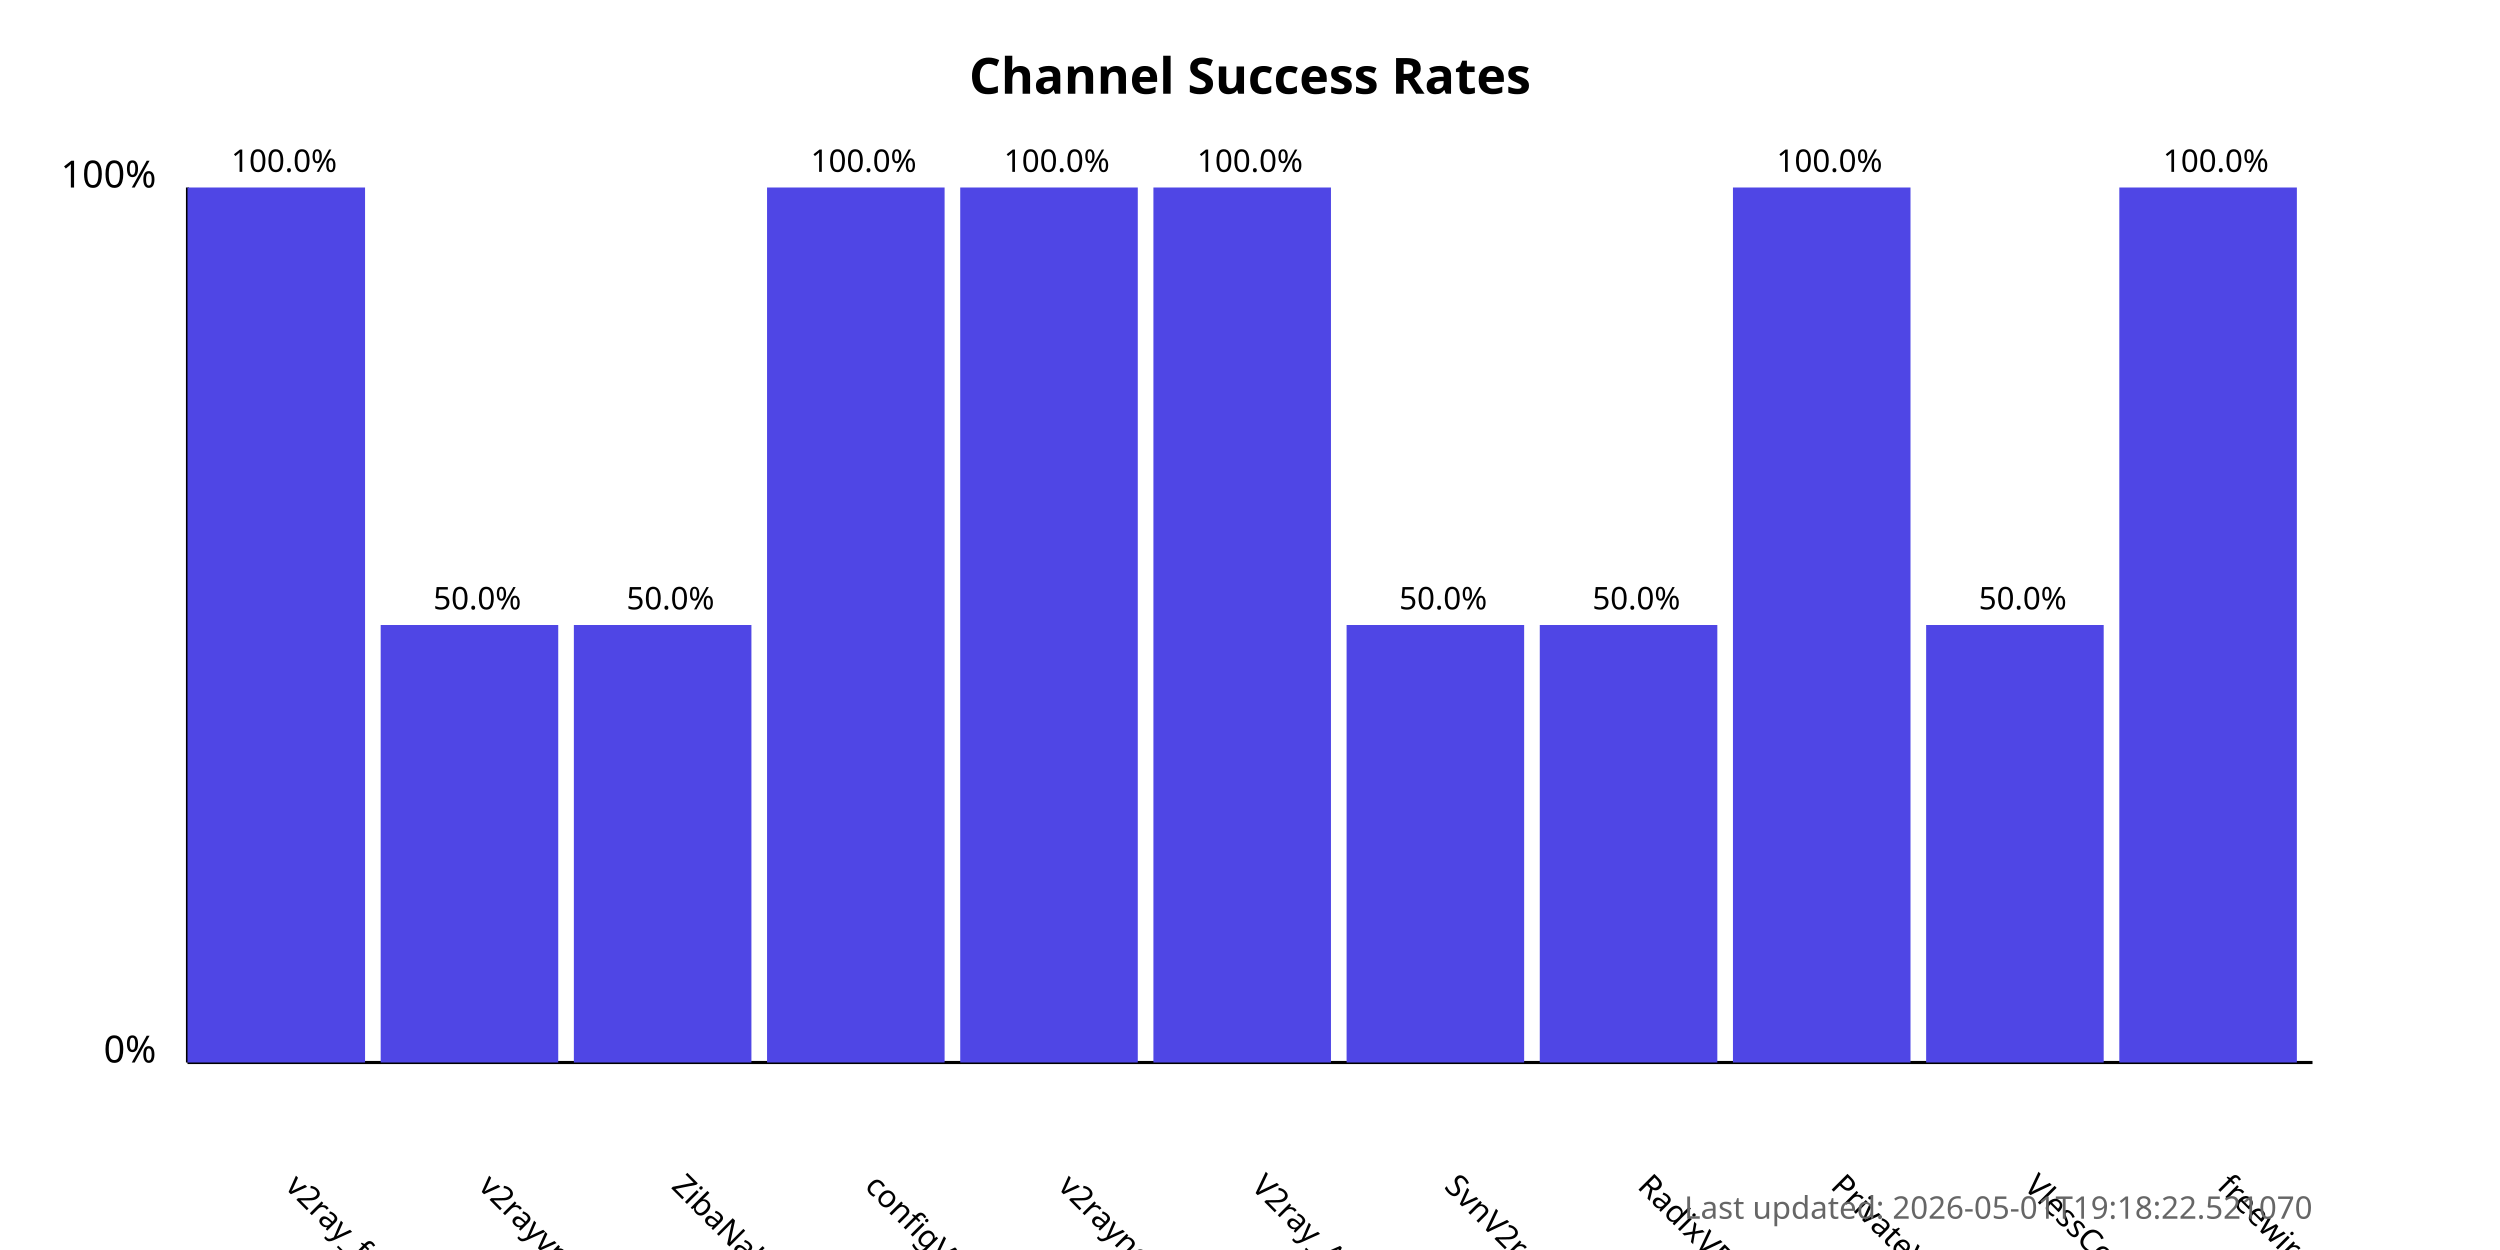
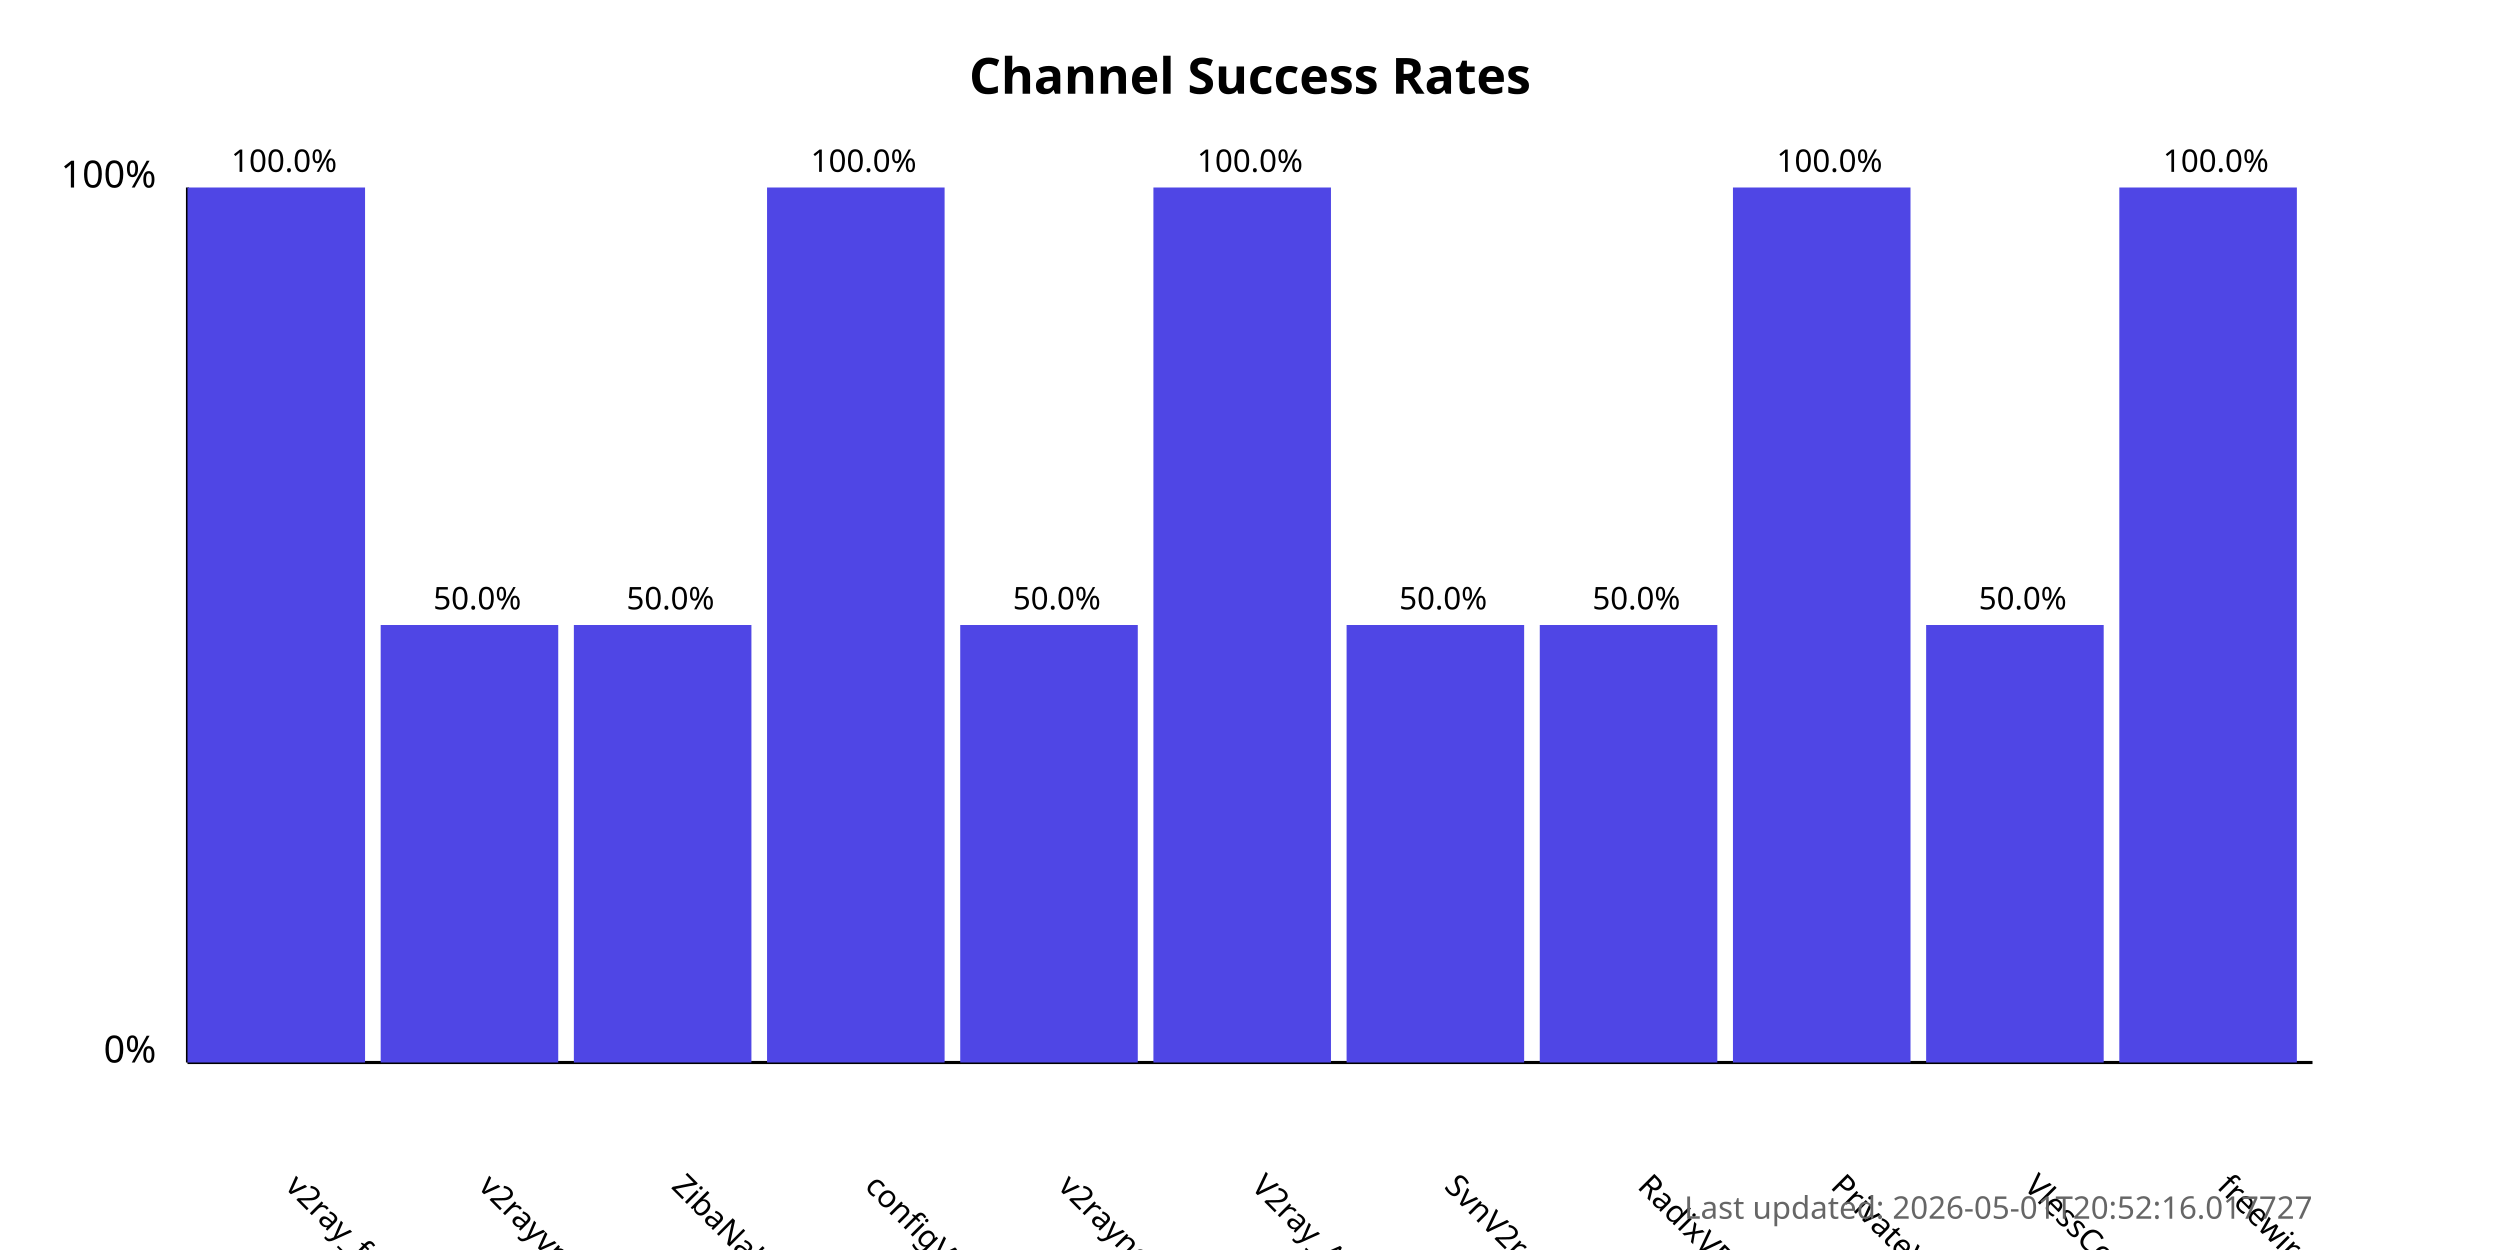
<svg xmlns="http://www.w3.org/2000/svg" width="800" height="400">
  <style>
            .chart-title { font: bold 16px sans-serif; }
            .axis-label { font: 12px sans-serif; }
            .tick-label { font: 10px sans-serif; }
            .bar { fill: #4f46e5; }
            .bar:hover { fill: #6366f1; }
            .timestamp { font: 10px sans-serif; fill: #666; }
        </style>
  <text x="400.0" y="30" text-anchor="middle" class="chart-title">
            Channel Success Rates
        </text>
  <line x1="60" y1="340" x2="60" y2="60" stroke="black" stroke-width="1" />
  <line x1="60" y1="340" x2="740" y2="340" stroke="black" stroke-width="1" />
  <text x="50" y="340" text-anchor="end" class="axis-label">0%</text>
  <text x="50" y="60" text-anchor="end" class="axis-label">100%</text>
  <g>
    <rect x="60" y="60.0" width="56.818" height="280.0" class="bar" />
    <text x="90.909" y="380" transform="rotate(45, 90.90909, 380)" text-anchor="start" class="tick-label">
                v2ray_free_conf
            </text>
    <text x="90.909" y="55.0" text-anchor="middle" class="tick-label">
                100.0%
            </text>
  </g>
  <g>
    <rect x="121.818" y="200.0" width="56.818" height="140.0" class="bar" />
    <text x="152.727" y="380" transform="rotate(45, 152.7273, 380)" text-anchor="start" class="tick-label">
                v2rayvpno
            </text>
    <text x="152.727" y="195.0" text-anchor="middle" class="tick-label">
                50.0%
            </text>
  </g>
  <g>
    <rect x="183.636" y="200.0" width="56.818" height="140.0" class="bar" />
    <text x="214.545" y="380" transform="rotate(45, 214.5455, 380)" text-anchor="start" class="tick-label">
                ZibaNabz
            </text>
    <text x="214.545" y="195.0" text-anchor="middle" class="tick-label">
                50.0%
            </text>
  </g>
  <g>
    <rect x="245.455" y="60.0" width="56.818" height="280.0" class="bar" />
    <text x="276.364" y="380" transform="rotate(45, 276.3636, 380)" text-anchor="start" class="tick-label">
                configV2rayForFree
            </text>
    <text x="276.364" y="55.0" text-anchor="middle" class="tick-label">
                100.0%
            </text>
  </g>
  <g>
-     <rect x="307.273" y="60.0" width="56.818" height="280.0" class="bar" />
+     <rect x="307.273" y="200.0" width="56.818" height="140.0" class="bar" />
    <text x="338.182" y="380" transform="rotate(45, 338.1818, 380)" text-anchor="start" class="tick-label">
                v2rayngvpn
            </text>
-     <text x="338.182" y="55.0" text-anchor="middle" class="tick-label">
-                 100.0%
+     <text x="338.182" y="195.0" text-anchor="middle" class="tick-label">
+                 50.0%
            </text>
  </g>
  <g>
    <rect x="369.091" y="60.0" width="56.818" height="280.0" class="bar" />
    <text x="400.0" y="380" transform="rotate(45, 400.0, 380)" text-anchor="start" class="tick-label">
                V2ray_Alpha
            </text>
    <text x="400.0" y="55.0" text-anchor="middle" class="tick-label">
                100.0%
            </text>
  </g>
  <g>
    <rect x="430.909" y="200.0" width="56.818" height="140.0" class="bar" />
    <text x="461.818" y="380" transform="rotate(45, 461.8182, 380)" text-anchor="start" class="tick-label">
                SvnV2ray
            </text>
    <text x="461.818" y="195.0" text-anchor="middle" class="tick-label">
                50.0%
            </text>
  </g>
  <g>
    <rect x="492.727" y="200.0" width="56.818" height="140.0" class="bar" />
    <text x="523.636" y="380" transform="rotate(45, 523.6364, 380)" text-anchor="start" class="tick-label">
                RadixVPN
            </text>
    <text x="523.636" y="195.0" text-anchor="middle" class="tick-label">
                50.0%
            </text>
  </g>
  <g>
    <rect x="554.545" y="60.0" width="56.818" height="280.0" class="bar" />
    <text x="585.455" y="380" transform="rotate(45, 585.4545, 380)" text-anchor="start" class="tick-label">
                PrivateVPNs
            </text>
    <text x="585.455" y="55.0" text-anchor="middle" class="tick-label">
                100.0%
            </text>
  </g>
  <g>
    <rect x="616.364" y="200.0" width="56.818" height="140.0" class="bar" />
    <text x="647.273" y="380" transform="rotate(45, 647.2727, 380)" text-anchor="start" class="tick-label">
                VlessConfig
            </text>
    <text x="647.273" y="195.0" text-anchor="middle" class="tick-label">
                50.0%
            </text>
  </g>
  <g>
    <rect x="678.182" y="60.0" width="56.818" height="280.0" class="bar" />
    <text x="709.091" y="380" transform="rotate(45, 709.0909, 380)" text-anchor="start" class="tick-label">
                freewireguard
            </text>
    <text x="709.091" y="55.0" text-anchor="middle" class="tick-label">
                100.0%
            </text>
  </g>
  <text x="740" y="390" text-anchor="end" class="timestamp">
-             Last updated: 2026-05-01T19:18:22.521070
+             Last updated: 2026-05-01T20:52:16.017727
        </text>
</svg>
